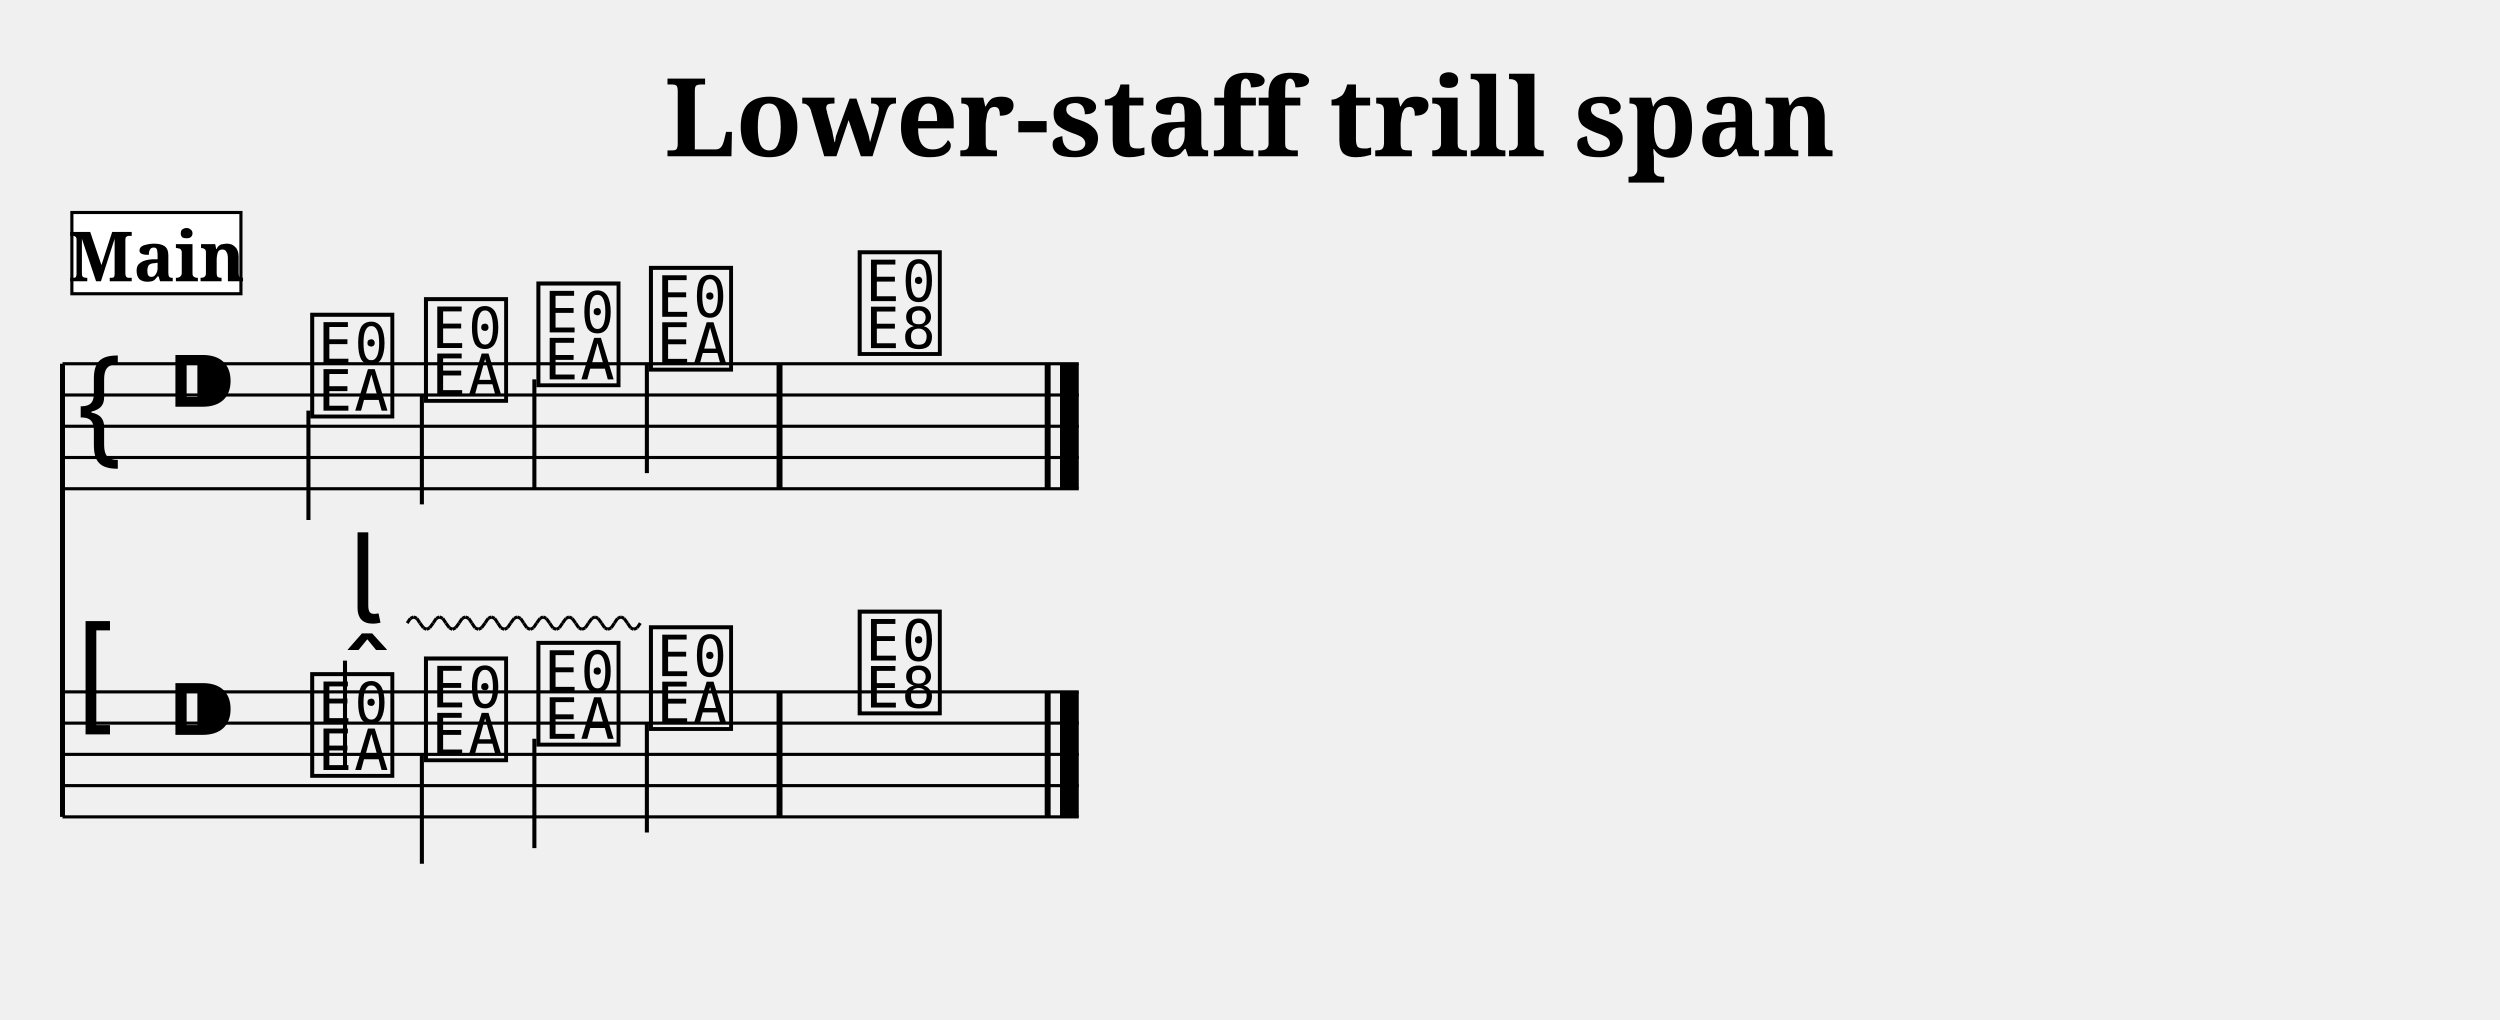
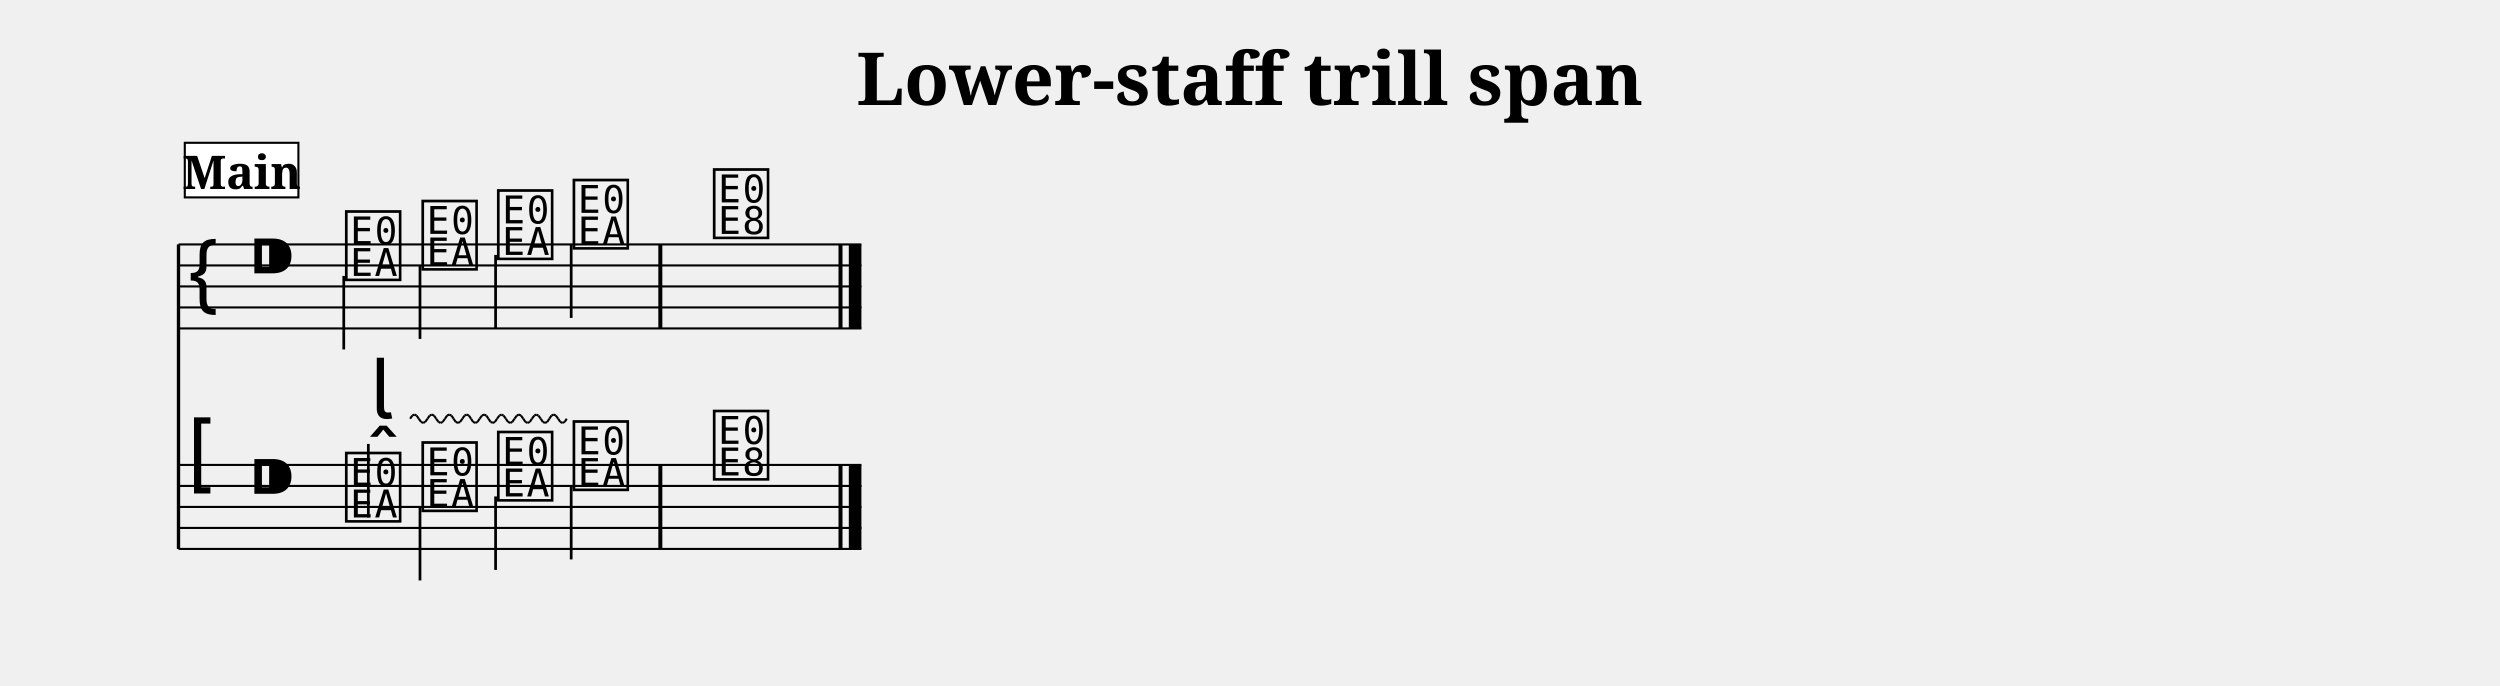
- <svg xmlns="http://www.w3.org/2000/svg" width="800.0" height="326.4" viewBox="0 0 80.00 32.64">
+ <svg xmlns="http://www.w3.org/2000/svg" width="1190.5" height="326.4" viewBox="0 0 119.05 32.64">
  <style>
  @font-face { font-family: 'Emmentaler'; src: local('Emmentaler'); }
  .music { font-family: 'Emmentaler', serif; }
</style>
-   <text x="40.00" y="5.00" font-size="3.49" font-family="serif" font-weight="bold" text-anchor="middle" data-pos="329">Lower-staff trill span</text>
-   <g transform="translate(2.00,0.00) scale(1,1)">
+   <text x="59.52" y="5.00" font-size="3.49" font-family="serif" font-weight="bold" text-anchor="middle" data-pos="329">Lower-staff trill span</text>
+   <g transform="translate(8.50,0.00) scale(1,1)">
    <line x1="0.00" y1="11.64" x2="0.00" y2="26.14" stroke="#000000" stroke-width="0.160" />
    <line x1="0.00" y1="11.64" x2="32.52" y2="11.64" stroke="#000000" stroke-width="0.100" />
    <line x1="0.00" y1="12.64" x2="32.52" y2="12.64" stroke="#000000" stroke-width="0.100" />
    <line x1="0.00" y1="13.64" x2="32.52" y2="13.64" stroke="#000000" stroke-width="0.100" />
    <line x1="0.00" y1="14.64" x2="32.52" y2="14.64" stroke="#000000" stroke-width="0.100" />
    <line x1="0.00" y1="15.64" x2="32.52" y2="15.64" stroke="#000000" stroke-width="0.100" />
    <text class="music" x="0.30" y="14.64" font-size="4.00"></text>
    <text class="music" x="3.30" y="13.64" font-size="4.00" data-pos="354"></text>
    <text class="music" x="7.80" y="13.14" font-size="4.00" data-pos="448"></text>
    <line x1="7.87" y1="13.14" x2="7.87" y2="16.64" stroke="#000000" stroke-width="0.130" />
    <text class="music" x="11.44" y="12.64" font-size="4.00" data-pos="452"></text>
    <line x1="11.50" y1="12.64" x2="11.50" y2="16.14" stroke="#000000" stroke-width="0.130" />
    <text class="music" x="15.04" y="12.14" font-size="4.00" data-pos="454"></text>
    <line x1="15.10" y1="12.14" x2="15.10" y2="15.64" stroke="#000000" stroke-width="0.130" />
    <text class="music" x="18.64" y="11.64" font-size="4.00" data-pos="456"></text>
    <line x1="18.70" y1="11.64" x2="18.70" y2="15.14" stroke="#000000" stroke-width="0.130" />
    <text class="music" x="25.32" y="11.14" font-size="4.00" data-pos="460"></text>
    <rect x="22.85" y="11.64" width="0.19" height="4.00" fill="#000000" />
    <rect x="31.43" y="11.64" width="0.19" height="4.00" fill="#000000" />
    <rect x="31.92" y="11.64" width="0.60" height="4.00" fill="#000000" />
    <line x1="0.00" y1="22.14" x2="32.52" y2="22.14" stroke="#000000" stroke-width="0.100" />
    <line x1="0.00" y1="23.14" x2="32.52" y2="23.14" stroke="#000000" stroke-width="0.100" />
    <line x1="0.00" y1="24.14" x2="32.52" y2="24.14" stroke="#000000" stroke-width="0.100" />
    <line x1="0.00" y1="25.14" x2="32.52" y2="25.14" stroke="#000000" stroke-width="0.100" />
    <line x1="0.00" y1="26.14" x2="32.52" y2="26.14" stroke="#000000" stroke-width="0.100" />
    <text class="music" x="0.30" y="23.14" font-size="4.00"></text>
    <text class="music" x="3.30" y="24.14" font-size="4.00" data-pos="354"></text>
    <text class="music" x="7.80" y="24.64" font-size="4.00" data-pos="475"></text>
    <line x1="9.04" y1="24.64" x2="9.04" y2="21.14" stroke="#000000" stroke-width="0.130" />
    <text class="music" x="11.44" y="24.14" font-size="4.00" data-pos="493"></text>
    <line x1="11.50" y1="24.14" x2="11.50" y2="27.64" stroke="#000000" stroke-width="0.130" />
    <text class="music" x="15.04" y="23.64" font-size="4.00" data-pos="495"></text>
    <line x1="15.10" y1="23.64" x2="15.10" y2="27.14" stroke="#000000" stroke-width="0.130" />
    <text class="music" x="18.64" y="23.14" font-size="4.00" data-pos="497"></text>
    <line x1="18.70" y1="23.14" x2="18.70" y2="26.64" stroke="#000000" stroke-width="0.130" />
    <text class="music" x="25.32" y="22.64" font-size="4.00" data-pos="515"></text>
    <rect x="22.85" y="22.14" width="0.19" height="4.00" fill="#000000" />
    <rect x="31.43" y="22.14" width="0.19" height="4.00" fill="#000000" />
    <rect x="31.92" y="22.14" width="0.60" height="4.00" fill="#000000" />
    <text class="music" x="9.13" y="19.94" font-size="4.00" data-pos="477"></text>
    <line x1="11.03" y1="19.94" x2="11.13" y2="19.79" stroke="#000000" stroke-width="0.100" data-pos="477" />
    <line x1="11.13" y1="19.79" x2="11.24" y2="19.74" stroke="#000000" stroke-width="0.100" data-pos="477" />
    <line x1="11.24" y1="19.74" x2="11.34" y2="19.79" stroke="#000000" stroke-width="0.100" data-pos="477" />
    <line x1="11.34" y1="19.79" x2="11.44" y2="19.94" stroke="#000000" stroke-width="0.100" data-pos="477" />
    <line x1="11.44" y1="19.94" x2="11.55" y2="20.09" stroke="#000000" stroke-width="0.100" data-pos="477" />
    <line x1="11.55" y1="20.09" x2="11.65" y2="20.14" stroke="#000000" stroke-width="0.100" data-pos="477" />
    <line x1="11.65" y1="20.14" x2="11.75" y2="20.09" stroke="#000000" stroke-width="0.100" data-pos="477" />
    <line x1="11.75" y1="20.09" x2="11.86" y2="19.94" stroke="#000000" stroke-width="0.100" data-pos="477" />
    <line x1="11.86" y1="19.94" x2="11.96" y2="19.79" stroke="#000000" stroke-width="0.100" data-pos="477" />
    <line x1="11.96" y1="19.79" x2="12.06" y2="19.74" stroke="#000000" stroke-width="0.100" data-pos="477" />
    <line x1="12.06" y1="19.74" x2="12.17" y2="19.79" stroke="#000000" stroke-width="0.100" data-pos="477" />
    <line x1="12.17" y1="19.79" x2="12.27" y2="19.94" stroke="#000000" stroke-width="0.100" data-pos="477" />
    <line x1="12.27" y1="19.94" x2="12.38" y2="20.09" stroke="#000000" stroke-width="0.100" data-pos="477" />
    <line x1="12.38" y1="20.09" x2="12.48" y2="20.14" stroke="#000000" stroke-width="0.100" data-pos="477" />
    <line x1="12.48" y1="20.14" x2="12.58" y2="20.09" stroke="#000000" stroke-width="0.100" data-pos="477" />
    <line x1="12.58" y1="20.09" x2="12.69" y2="19.94" stroke="#000000" stroke-width="0.100" data-pos="477" />
    <line x1="12.69" y1="19.94" x2="12.79" y2="19.79" stroke="#000000" stroke-width="0.100" data-pos="477" />
    <line x1="12.79" y1="19.79" x2="12.89" y2="19.74" stroke="#000000" stroke-width="0.100" data-pos="477" />
    <line x1="12.89" y1="19.74" x2="13.00" y2="19.79" stroke="#000000" stroke-width="0.100" data-pos="477" />
    <line x1="13.00" y1="19.79" x2="13.10" y2="19.94" stroke="#000000" stroke-width="0.100" data-pos="477" />
    <line x1="13.10" y1="19.94" x2="13.20" y2="20.09" stroke="#000000" stroke-width="0.100" data-pos="477" />
    <line x1="13.20" y1="20.09" x2="13.31" y2="20.14" stroke="#000000" stroke-width="0.100" data-pos="477" />
    <line x1="13.31" y1="20.14" x2="13.41" y2="20.09" stroke="#000000" stroke-width="0.100" data-pos="477" />
    <line x1="13.41" y1="20.09" x2="13.52" y2="19.94" stroke="#000000" stroke-width="0.100" data-pos="477" />
    <line x1="13.52" y1="19.94" x2="13.62" y2="19.79" stroke="#000000" stroke-width="0.100" data-pos="477" />
    <line x1="13.62" y1="19.79" x2="13.72" y2="19.74" stroke="#000000" stroke-width="0.100" data-pos="477" />
    <line x1="13.72" y1="19.74" x2="13.83" y2="19.79" stroke="#000000" stroke-width="0.100" data-pos="477" />
    <line x1="13.83" y1="19.79" x2="13.93" y2="19.94" stroke="#000000" stroke-width="0.100" data-pos="477" />
    <line x1="13.93" y1="19.94" x2="14.03" y2="20.09" stroke="#000000" stroke-width="0.100" data-pos="477" />
    <line x1="14.03" y1="20.09" x2="14.14" y2="20.14" stroke="#000000" stroke-width="0.100" data-pos="477" />
    <line x1="14.14" y1="20.14" x2="14.24" y2="20.09" stroke="#000000" stroke-width="0.100" data-pos="477" />
    <line x1="14.24" y1="20.09" x2="14.34" y2="19.94" stroke="#000000" stroke-width="0.100" data-pos="477" />
    <line x1="14.34" y1="19.94" x2="14.45" y2="19.79" stroke="#000000" stroke-width="0.100" data-pos="477" />
    <line x1="14.45" y1="19.79" x2="14.55" y2="19.74" stroke="#000000" stroke-width="0.100" data-pos="477" />
    <line x1="14.55" y1="19.74" x2="14.66" y2="19.79" stroke="#000000" stroke-width="0.100" data-pos="477" />
    <line x1="14.66" y1="19.79" x2="14.76" y2="19.94" stroke="#000000" stroke-width="0.100" data-pos="477" />
    <line x1="14.76" y1="19.94" x2="14.86" y2="20.09" stroke="#000000" stroke-width="0.100" data-pos="477" />
    <line x1="14.86" y1="20.09" x2="14.97" y2="20.14" stroke="#000000" stroke-width="0.100" data-pos="477" />
    <line x1="14.97" y1="20.14" x2="15.07" y2="20.09" stroke="#000000" stroke-width="0.100" data-pos="477" />
    <line x1="15.07" y1="20.09" x2="15.17" y2="19.94" stroke="#000000" stroke-width="0.100" data-pos="477" />
    <line x1="15.17" y1="19.94" x2="15.28" y2="19.79" stroke="#000000" stroke-width="0.100" data-pos="477" />
    <line x1="15.28" y1="19.79" x2="15.38" y2="19.74" stroke="#000000" stroke-width="0.100" data-pos="477" />
    <line x1="15.38" y1="19.74" x2="15.48" y2="19.79" stroke="#000000" stroke-width="0.100" data-pos="477" />
    <line x1="15.48" y1="19.79" x2="15.59" y2="19.94" stroke="#000000" stroke-width="0.100" data-pos="477" />
    <line x1="15.59" y1="19.94" x2="15.69" y2="20.09" stroke="#000000" stroke-width="0.100" data-pos="477" />
    <line x1="15.69" y1="20.09" x2="15.80" y2="20.14" stroke="#000000" stroke-width="0.100" data-pos="477" />
    <line x1="15.80" y1="20.14" x2="15.90" y2="20.09" stroke="#000000" stroke-width="0.100" data-pos="477" />
    <line x1="15.90" y1="20.09" x2="16.00" y2="19.94" stroke="#000000" stroke-width="0.100" data-pos="477" />
    <line x1="16.00" y1="19.94" x2="16.11" y2="19.79" stroke="#000000" stroke-width="0.100" data-pos="477" />
    <line x1="16.11" y1="19.79" x2="16.21" y2="19.74" stroke="#000000" stroke-width="0.100" data-pos="477" />
    <line x1="16.21" y1="19.74" x2="16.31" y2="19.79" stroke="#000000" stroke-width="0.100" data-pos="477" />
    <line x1="16.31" y1="19.79" x2="16.42" y2="19.94" stroke="#000000" stroke-width="0.100" data-pos="477" />
    <line x1="16.42" y1="19.94" x2="16.52" y2="20.09" stroke="#000000" stroke-width="0.100" data-pos="477" />
    <line x1="16.52" y1="20.09" x2="16.62" y2="20.14" stroke="#000000" stroke-width="0.100" data-pos="477" />
    <line x1="16.62" y1="20.14" x2="16.73" y2="20.09" stroke="#000000" stroke-width="0.100" data-pos="477" />
    <line x1="16.73" y1="20.09" x2="16.83" y2="19.94" stroke="#000000" stroke-width="0.100" data-pos="477" />
    <line x1="16.83" y1="19.94" x2="16.94" y2="19.79" stroke="#000000" stroke-width="0.100" data-pos="477" />
    <line x1="16.94" y1="19.79" x2="17.04" y2="19.74" stroke="#000000" stroke-width="0.100" data-pos="477" />
    <line x1="17.04" y1="19.74" x2="17.14" y2="19.79" stroke="#000000" stroke-width="0.100" data-pos="477" />
    <line x1="17.14" y1="19.79" x2="17.25" y2="19.94" stroke="#000000" stroke-width="0.100" data-pos="477" />
    <line x1="17.25" y1="19.94" x2="17.35" y2="20.09" stroke="#000000" stroke-width="0.100" data-pos="477" />
    <line x1="17.35" y1="20.09" x2="17.45" y2="20.14" stroke="#000000" stroke-width="0.100" data-pos="477" />
    <line x1="17.45" y1="20.14" x2="17.56" y2="20.09" stroke="#000000" stroke-width="0.100" data-pos="477" />
    <line x1="17.56" y1="20.09" x2="17.66" y2="19.94" stroke="#000000" stroke-width="0.100" data-pos="477" />
    <line x1="17.66" y1="19.94" x2="17.76" y2="19.79" stroke="#000000" stroke-width="0.100" data-pos="477" />
    <line x1="17.76" y1="19.79" x2="17.87" y2="19.74" stroke="#000000" stroke-width="0.100" data-pos="477" />
    <line x1="17.87" y1="19.74" x2="17.97" y2="19.79" stroke="#000000" stroke-width="0.100" data-pos="477" />
    <line x1="17.97" y1="19.79" x2="18.08" y2="19.94" stroke="#000000" stroke-width="0.100" data-pos="477" />
    <line x1="18.08" y1="19.94" x2="18.18" y2="20.09" stroke="#000000" stroke-width="0.100" data-pos="477" />
    <line x1="18.18" y1="20.09" x2="18.28" y2="20.14" stroke="#000000" stroke-width="0.100" data-pos="477" />
    <line x1="18.28" y1="20.14" x2="18.39" y2="20.09" stroke="#000000" stroke-width="0.100" data-pos="477" />
    <line x1="18.39" y1="20.09" x2="18.49" y2="19.94" stroke="#000000" stroke-width="0.100" data-pos="477" />
    <rect x="0.30" y="6.80" width="5.41" height="2.60" fill="#FFFFFF" stroke="#000000" stroke-width="0.100" data-pos="433" />
    <text x="3.01" y="9.00" font-size="2.20" font-family="serif" font-weight="bold" text-anchor="middle" fill="#000000" data-pos="433">Main</text>
  </g>
</svg>
